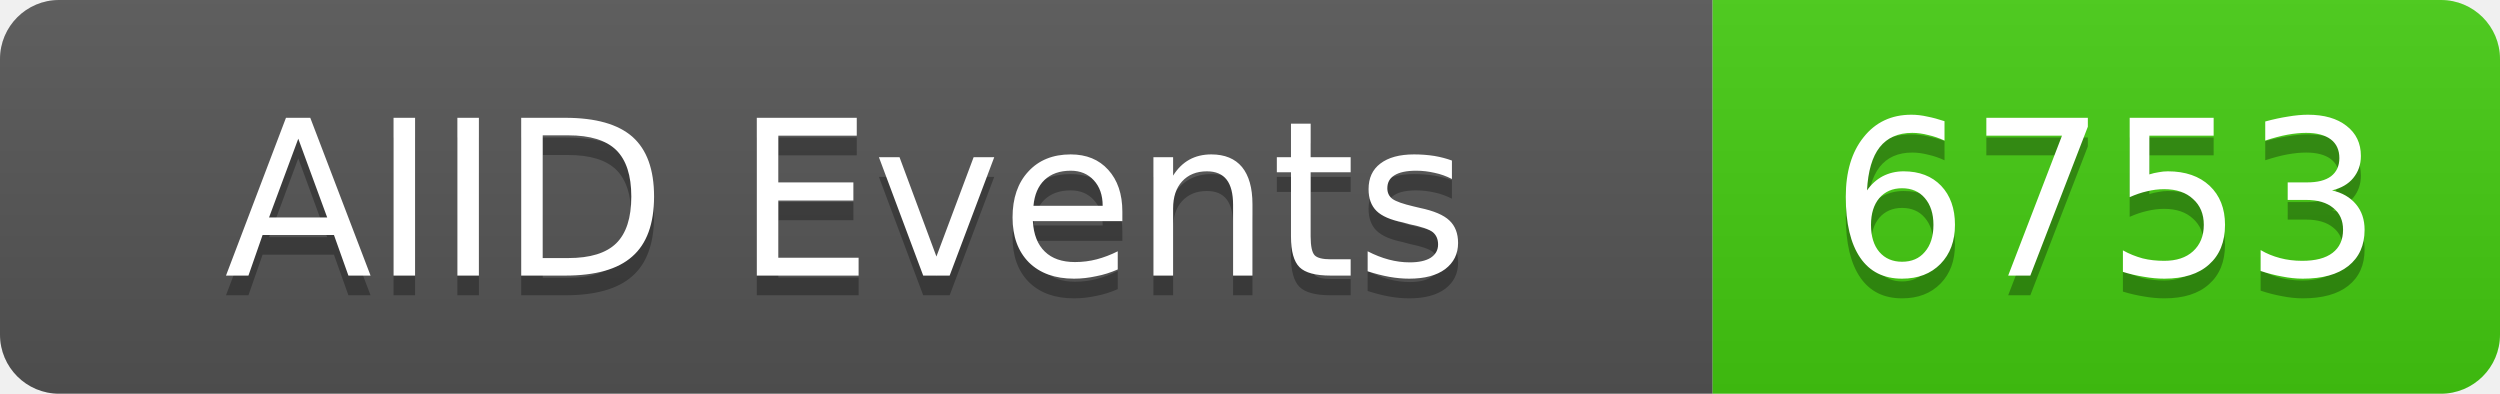
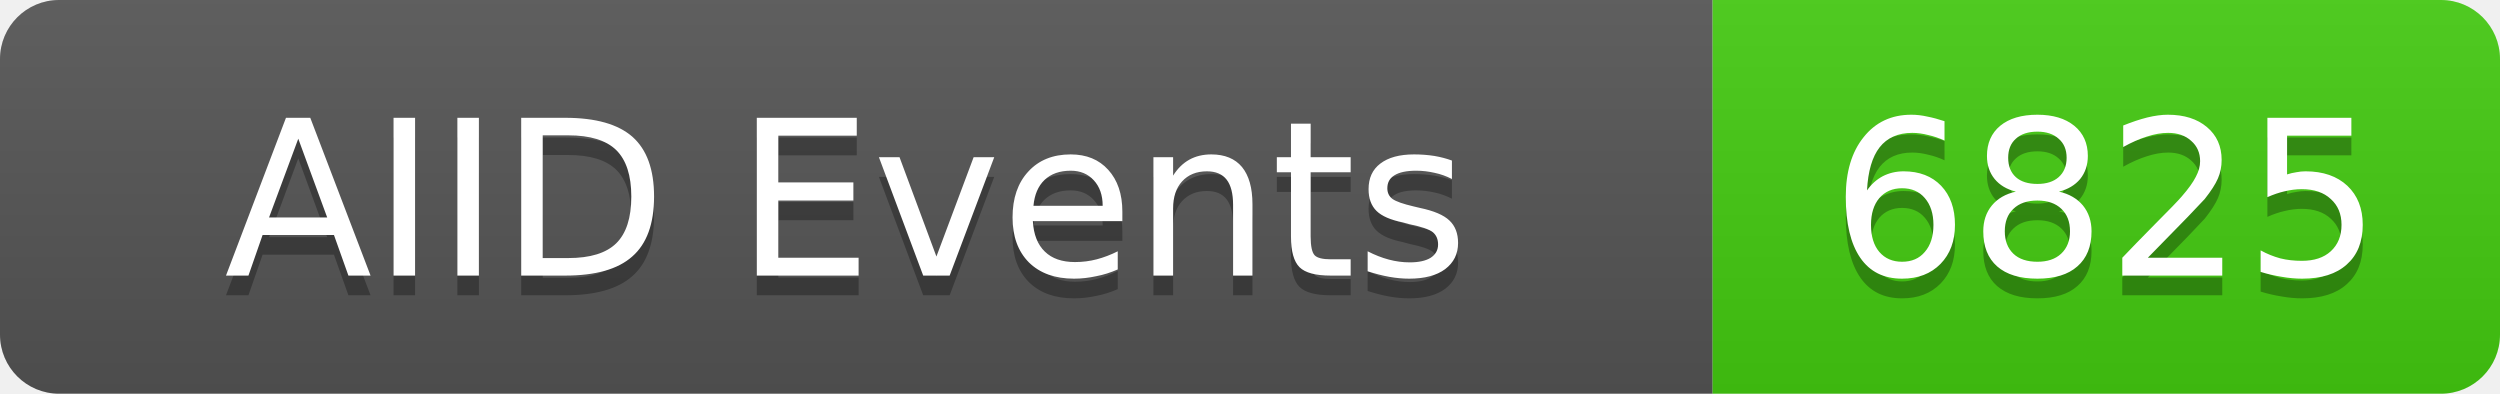
<svg xmlns="http://www.w3.org/2000/svg" width="127" height="20">
  <linearGradient id="b" x2="0" y2="100%">
    <stop offset="0" stop-color="#bbb" stop-opacity=".1" />
    <stop offset="1" stop-opacity=".1" />
  </linearGradient>
  <clipPath id="a">
    <rect width="127" height="20" rx="3" fill="#fff" />
  </clipPath>
  <g clip-path="url(#a)">
    <rect width="87" height="20" fill="#555" />
    <rect x="87" width="40" height="20" fill="#4c1" />
    <rect width="127" height="20" fill="url(#b)" />
  </g>
  <g fill="#fff" text-anchor="middle" font-family="DejaVu Sans,Verdana,Geneva,sans-serif" font-size="11">
    <text x="43" y="15" fill="#010101" fill-opacity=".3">AIID Events</text>
    <text x="43" y="14">AIID Events</text>
-     <text x="107" y="15" fill="#010101" fill-opacity=".3">6753</text>
-     <text x="107" y="14">6753</text>
+     <text x="107" y="15" fill="#010101" fill-opacity=".3">6825</text>
+     <text x="107" y="14">6825</text>
  </g>
</svg>
